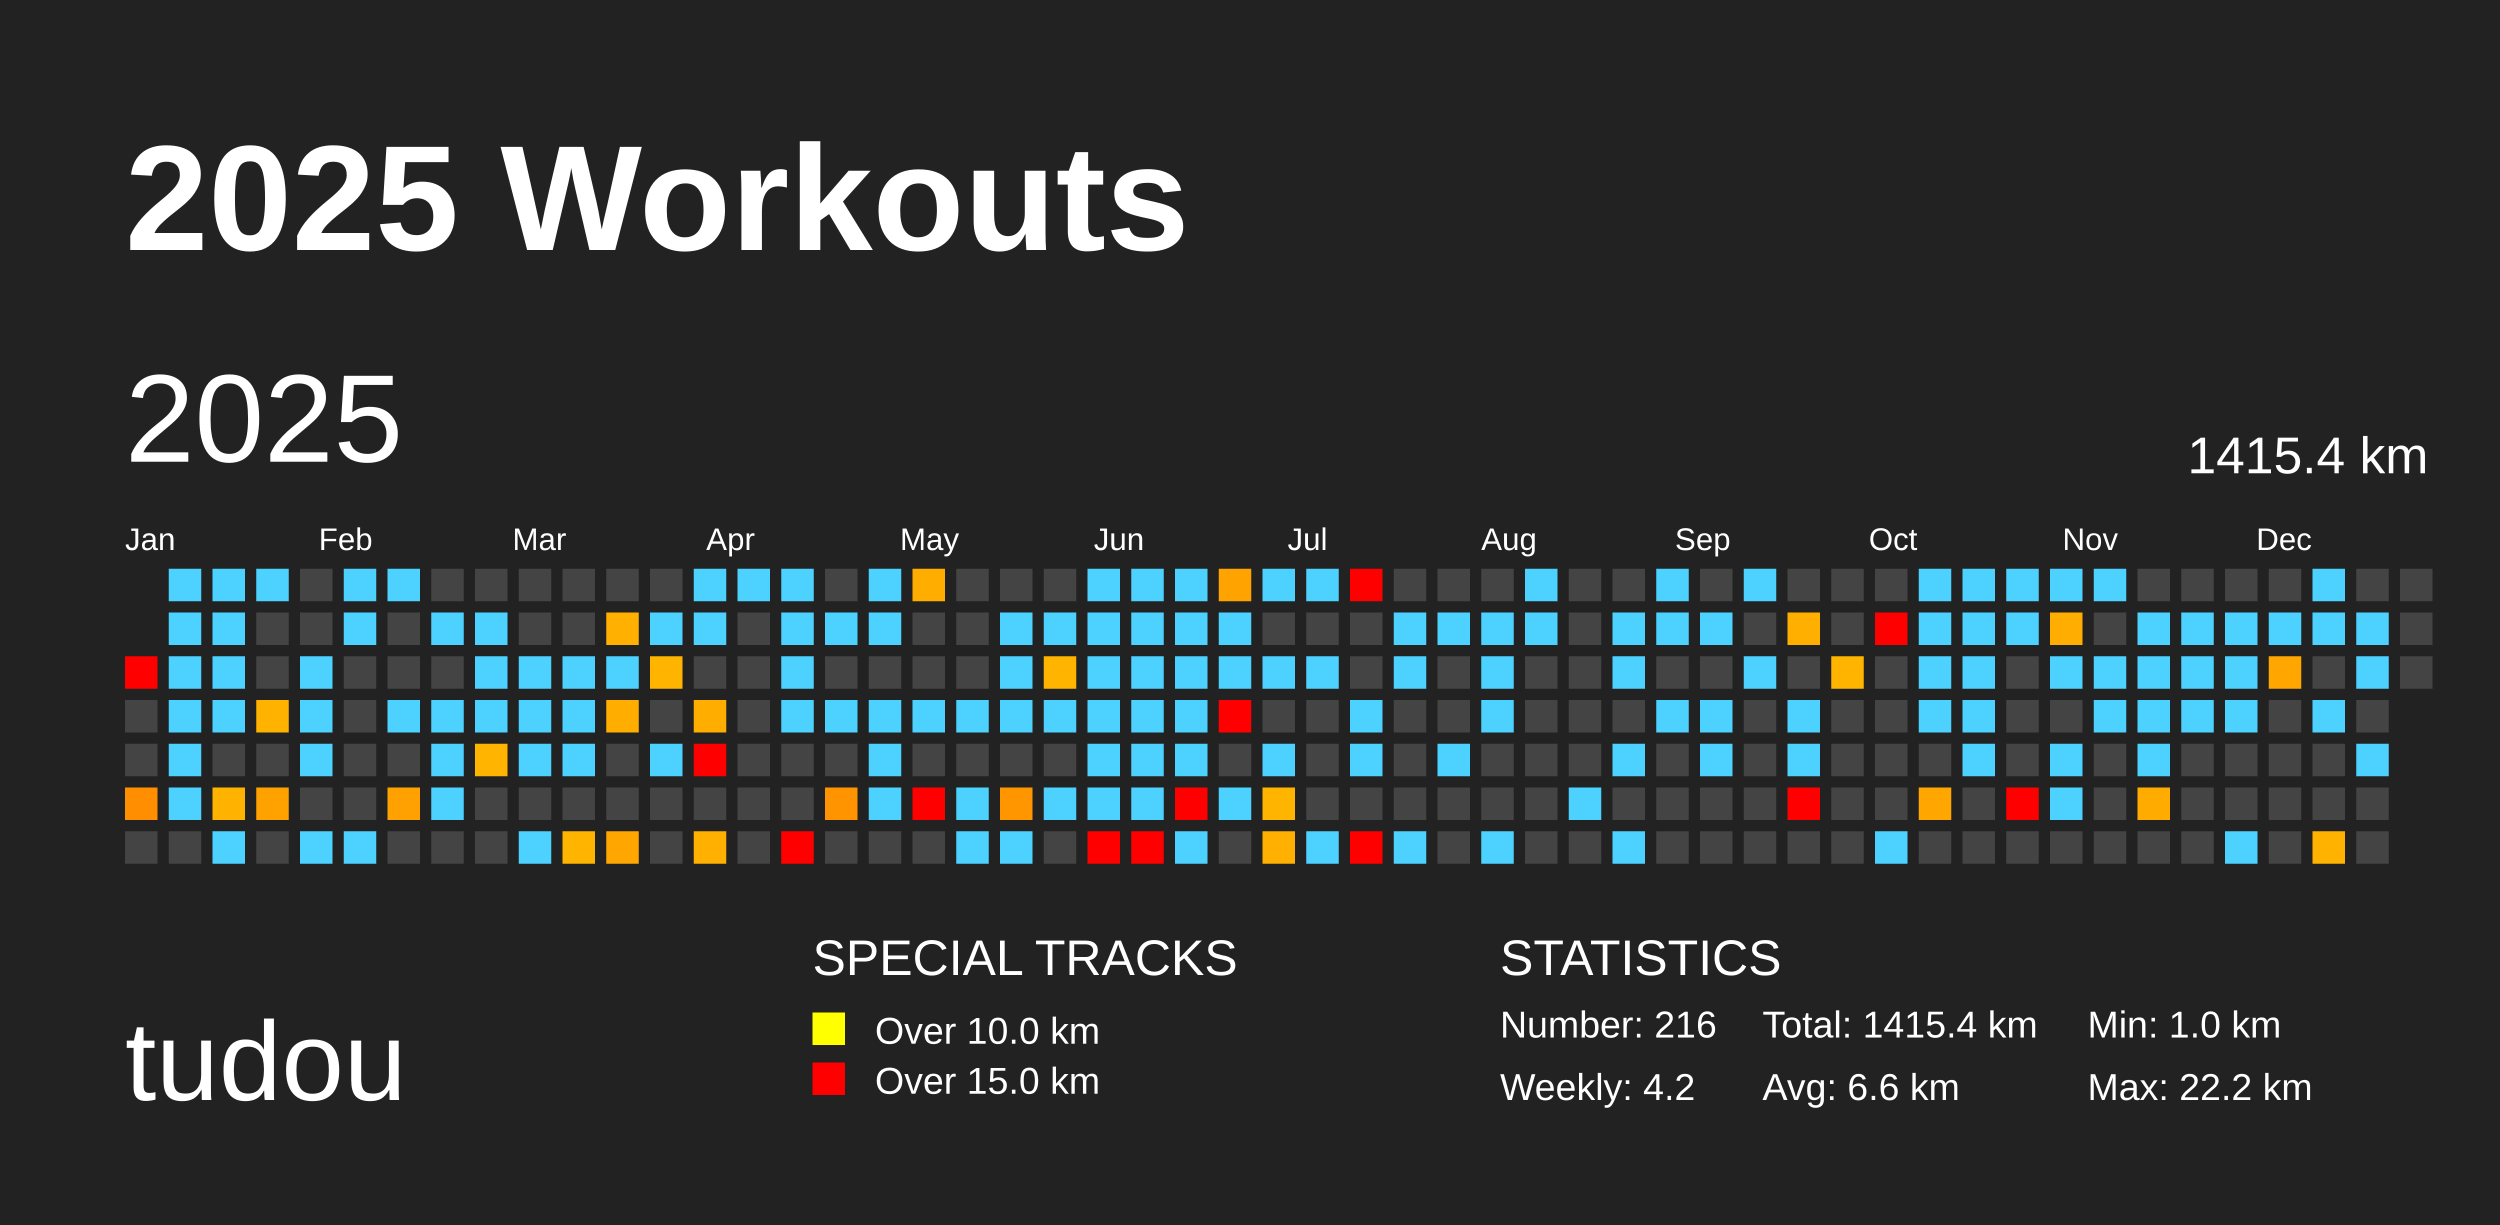
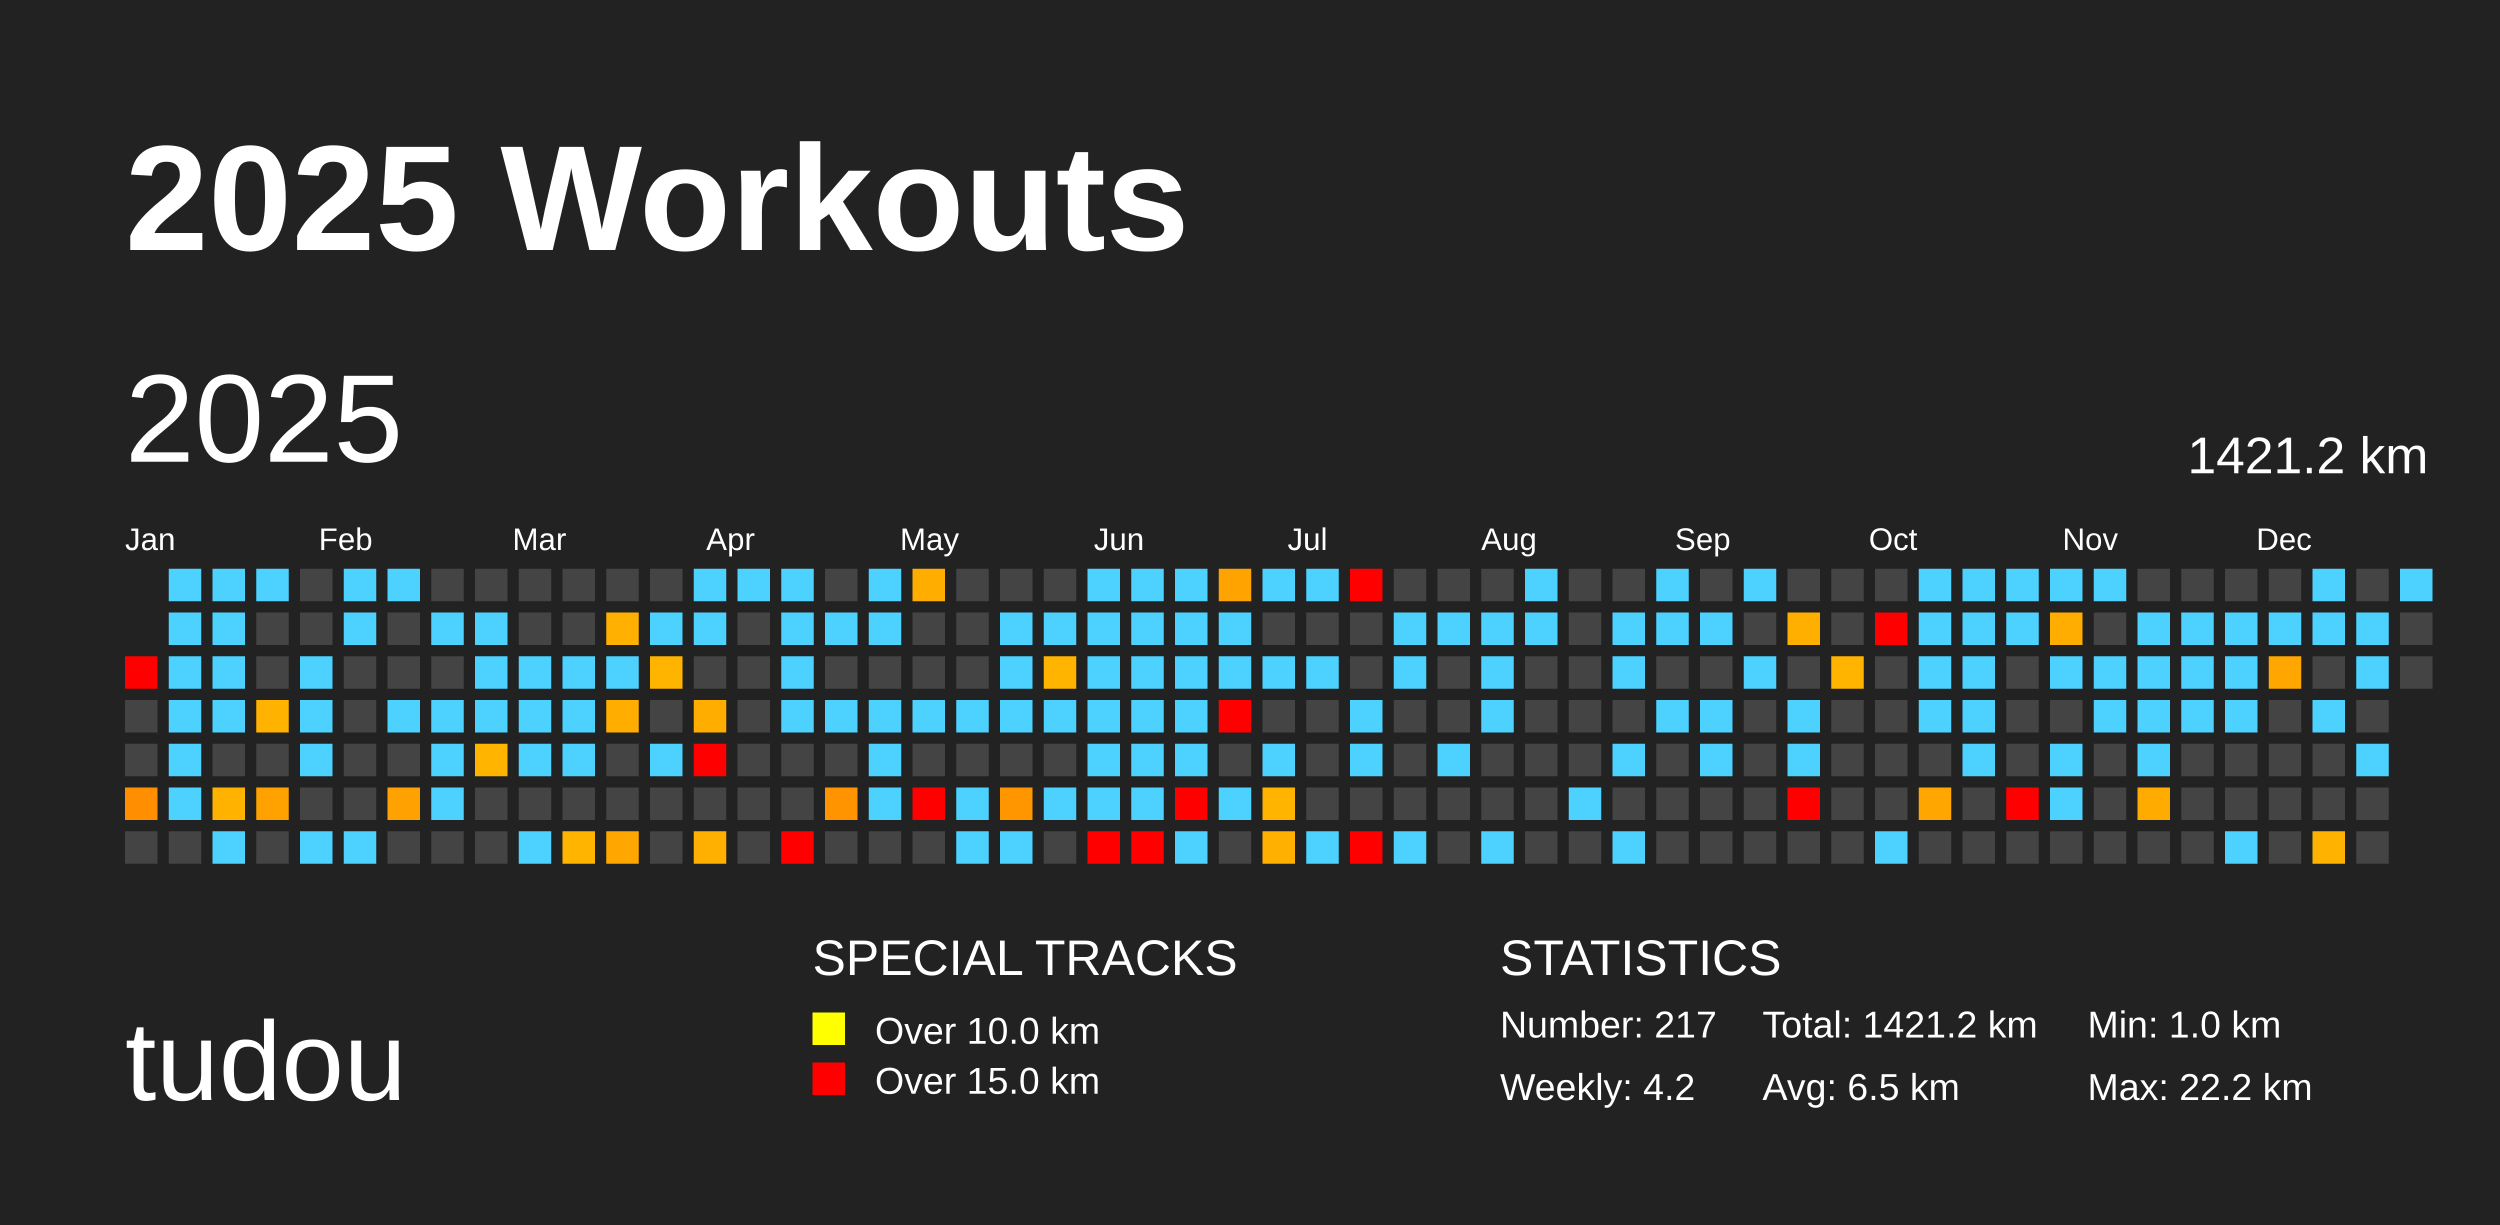
<svg xmlns="http://www.w3.org/2000/svg" baseProfile="full" height="98mm" version="1.1" viewBox="0,0,200,98" width="200mm">
  <defs />
  <rect fill="#222222" height="98" width="200" x="0" y="0" />
  <text fill="#FFFFFF" style="font-size:12px; font-family:Arial; font-weight:bold;" x="10" y="20">2025 Workouts</text>
  <text fill="#FFFFFF" style="font-size:9px; font-family:Arial" x="10" y="88">tudou</text>
  <text fill="#FFFFFF" style="font-size:4px; font-family:Arial" x="65" y="78">SPECIAL TRACKS</text>
  <rect fill="yellow" height="2.6" width="2.6" x="65" y="81" />
  <text fill="#FFFFFF" style="font-size:3px; font-family:Arial" x="70" y="83.5">Over 10.0 km</text>
  <rect fill="red" height="2.6" width="2.6" x="65" y="85" />
  <text fill="#FFFFFF" style="font-size:3px; font-family:Arial" x="70" y="87.5">Over 15.0 km</text>
  <text fill="#FFFFFF" style="font-size:4px; font-family:Arial" x="120" y="78">STATISTICS</text>
-   <text fill="#FFFFFF" style="font-size:3px; font-family:Arial" x="120" y="83">Number: 216</text>
+   <text fill="#FFFFFF" style="font-size:3px; font-family:Arial" x="120" y="83">Number: 217</text>
  <text fill="#FFFFFF" style="font-size:3px; font-family:Arial" x="120" y="88">Weekly: 4.2</text>
-   <text fill="#FFFFFF" style="font-size:3px; font-family:Arial" x="141" y="83">Total: 1415.4 km</text>
-   <text fill="#FFFFFF" style="font-size:3px; font-family:Arial" x="141" y="88">Avg: 6.6 km</text>
+   <text fill="#FFFFFF" style="font-size:3px; font-family:Arial" x="141" y="83">Total: 1421.2 km</text>
+   <text fill="#FFFFFF" style="font-size:3px; font-family:Arial" x="141" y="88">Avg: 6.5 km</text>
  <text fill="#FFFFFF" style="font-size:3px; font-family:Arial" x="167" y="83">Min: 1.0 km</text>
  <text fill="#FFFFFF" style="font-size:3px; font-family:Arial" x="167" y="88">Max: 22.2 km</text>
  <text dominant-baseline="hanging" fill="#FFFFFF" style="font-size:10.0px; font-family:Arial;" x="10" y="30">2025</text>
-   <text dominant-baseline="hanging" fill="#FFFFFF" style="font-size:4.125px; font-family:Arial;" x="175" y="35">1415.4 km</text>
+   <text dominant-baseline="hanging" fill="#FFFFFF" style="font-size:4.125px; font-family:Arial;" x="175" y="35">1421.2 km</text>
  <text fill="#FFFFFF" style="font-size:2.5px; font-family:Arial" x="10.0" y="44">Jan</text>
  <text fill="#FFFFFF" style="font-size:2.5px; font-family:Arial" x="25.5" y="44">Feb</text>
  <text fill="#FFFFFF" style="font-size:2.5px; font-family:Arial" x="41.0" y="44">Mar</text>
  <text fill="#FFFFFF" style="font-size:2.5px; font-family:Arial" x="56.5" y="44">Apr</text>
  <text fill="#FFFFFF" style="font-size:2.5px; font-family:Arial" x="72.0" y="44">May</text>
  <text fill="#FFFFFF" style="font-size:2.5px; font-family:Arial" x="87.5" y="44">Jun</text>
  <text fill="#FFFFFF" style="font-size:2.5px; font-family:Arial" x="103.0" y="44">Jul</text>
  <text fill="#FFFFFF" style="font-size:2.5px; font-family:Arial" x="118.5" y="44">Aug</text>
  <text fill="#FFFFFF" style="font-size:2.5px; font-family:Arial" x="134.0" y="44">Sep</text>
  <text fill="#FFFFFF" style="font-size:2.5px; font-family:Arial" x="149.5" y="44">Oct</text>
  <text fill="#FFFFFF" style="font-size:2.5px; font-family:Arial" x="165.0" y="44">Nov</text>
  <text fill="#FFFFFF" style="font-size:2.5px; font-family:Arial" x="180.5" y="44">Dec</text>
  <rect fill="red" height="2.6" width="2.6" x="10.0" y="52.5" />
  <rect fill="#444444" height="2.6" width="2.6" x="10.0" y="56.0" />
  <rect fill="#444444" height="2.6" width="2.6" x="10.0" y="59.5" />
  <rect fill="#ff8e00" height="2.6" width="2.6" x="10.0" y="63.0" />
  <rect fill="#444444" height="2.6" width="2.6" x="10.0" y="66.5" />
  <rect fill="#4dd2ff" height="2.6" width="2.6" x="13.5" y="45.5" />
  <rect fill="#4dd2ff" height="2.6" width="2.6" x="13.5" y="49.0" />
  <rect fill="#4dd2ff" height="2.6" width="2.6" x="13.5" y="52.5" />
  <rect fill="#4dd2ff" height="2.6" width="2.6" x="13.5" y="56.0" />
  <rect fill="#4dd2ff" height="2.6" width="2.6" x="13.5" y="59.5" />
  <rect fill="#4dd2ff" height="2.6" width="2.6" x="13.5" y="63.0" />
  <rect fill="#444444" height="2.6" width="2.6" x="13.5" y="66.5" />
  <rect fill="#4dd2ff" height="2.6" width="2.6" x="17.0" y="45.5" />
  <rect fill="#4dd2ff" height="2.6" width="2.6" x="17.0" y="49.0" />
  <rect fill="#4dd2ff" height="2.6" width="2.6" x="17.0" y="52.5" />
  <rect fill="#4dd2ff" height="2.6" width="2.6" x="17.0" y="56.0" />
  <rect fill="#444444" height="2.6" width="2.6" x="17.0" y="59.5" />
  <rect fill="#ffb300" height="2.6" width="2.6" x="17.0" y="63.0" />
  <rect fill="#4dd2ff" height="2.6" width="2.6" x="17.0" y="66.5" />
  <rect fill="#4dd2ff" height="2.6" width="2.6" x="20.5" y="45.5" />
  <rect fill="#444444" height="2.6" width="2.6" x="20.5" y="49.0" />
  <rect fill="#444444" height="2.6" width="2.6" x="20.5" y="52.5" />
  <rect fill="#ffb200" height="2.6" width="2.6" x="20.5" y="56.0" />
  <rect fill="#444444" height="2.6" width="2.6" x="20.5" y="59.5" />
  <rect fill="#ffa200" height="2.6" width="2.6" x="20.5" y="63.0" />
  <rect fill="#444444" height="2.6" width="2.6" x="20.5" y="66.5" />
  <rect fill="#444444" height="2.6" width="2.6" x="24.0" y="45.5" />
  <rect fill="#444444" height="2.6" width="2.6" x="24.0" y="49.0" />
  <rect fill="#4dd2ff" height="2.6" width="2.6" x="24.0" y="52.5" />
  <rect fill="#4dd2ff" height="2.6" width="2.6" x="24.0" y="56.0" />
  <rect fill="#4dd2ff" height="2.6" width="2.6" x="24.0" y="59.5" />
  <rect fill="#444444" height="2.6" width="2.6" x="24.0" y="63.0" />
  <rect fill="#4dd2ff" height="2.6" width="2.6" x="24.0" y="66.5" />
  <rect fill="#4dd2ff" height="2.6" width="2.6" x="27.5" y="45.5" />
  <rect fill="#4dd2ff" height="2.6" width="2.6" x="27.5" y="49.0" />
  <rect fill="#444444" height="2.6" width="2.6" x="27.5" y="52.5" />
  <rect fill="#444444" height="2.6" width="2.6" x="27.5" y="56.0" />
  <rect fill="#444444" height="2.6" width="2.6" x="27.5" y="59.5" />
  <rect fill="#444444" height="2.6" width="2.6" x="27.5" y="63.0" />
  <rect fill="#4dd2ff" height="2.6" width="2.6" x="27.5" y="66.5" />
  <rect fill="#4dd2ff" height="2.6" width="2.6" x="31.0" y="45.5" />
  <rect fill="#444444" height="2.6" width="2.6" x="31.0" y="49.0" />
  <rect fill="#444444" height="2.6" width="2.6" x="31.0" y="52.5" />
  <rect fill="#4dd2ff" height="2.6" width="2.6" x="31.0" y="56.0" />
  <rect fill="#444444" height="2.6" width="2.6" x="31.0" y="59.5" />
  <rect fill="#ffa100" height="2.6" width="2.6" x="31.0" y="63.0" />
  <rect fill="#444444" height="2.6" width="2.6" x="31.0" y="66.5" />
  <rect fill="#444444" height="2.6" width="2.6" x="34.5" y="45.5" />
  <rect fill="#4dd2ff" height="2.6" width="2.6" x="34.5" y="49.0" />
  <rect fill="#444444" height="2.6" width="2.6" x="34.5" y="52.5" />
  <rect fill="#4dd2ff" height="2.6" width="2.6" x="34.5" y="56.0" />
  <rect fill="#4dd2ff" height="2.6" width="2.6" x="34.5" y="59.5" />
  <rect fill="#4dd2ff" height="2.6" width="2.6" x="34.5" y="63.0" />
  <rect fill="#444444" height="2.6" width="2.6" x="34.5" y="66.5" />
  <rect fill="#444444" height="2.6" width="2.6" x="38.0" y="45.5" />
  <rect fill="#4dd2ff" height="2.6" width="2.6" x="38.0" y="49.0" />
  <rect fill="#4dd2ff" height="2.6" width="2.6" x="38.0" y="52.5" />
  <rect fill="#4dd2ff" height="2.6" width="2.6" x="38.0" y="56.0" />
  <rect fill="#ffb400" height="2.6" width="2.6" x="38.0" y="59.5" />
  <rect fill="#444444" height="2.6" width="2.6" x="38.0" y="63.0" />
  <rect fill="#444444" height="2.6" width="2.6" x="38.0" y="66.5" />
  <rect fill="#444444" height="2.6" width="2.6" x="41.5" y="45.5" />
  <rect fill="#444444" height="2.6" width="2.6" x="41.5" y="49.0" />
  <rect fill="#4dd2ff" height="2.6" width="2.6" x="41.5" y="52.5" />
  <rect fill="#4dd2ff" height="2.6" width="2.6" x="41.5" y="56.0" />
  <rect fill="#4dd2ff" height="2.6" width="2.6" x="41.5" y="59.5" />
  <rect fill="#444444" height="2.6" width="2.6" x="41.5" y="63.0" />
  <rect fill="#4dd2ff" height="2.6" width="2.6" x="41.5" y="66.5" />
  <rect fill="#444444" height="2.6" width="2.6" x="45.0" y="45.5" />
  <rect fill="#444444" height="2.6" width="2.6" x="45.0" y="49.0" />
  <rect fill="#4dd2ff" height="2.6" width="2.6" x="45.0" y="52.5" />
  <rect fill="#4dd2ff" height="2.6" width="2.6" x="45.0" y="56.0" />
  <rect fill="#4dd2ff" height="2.6" width="2.6" x="45.0" y="59.5" />
  <rect fill="#444444" height="2.6" width="2.6" x="45.0" y="63.0" />
  <rect fill="#ffb500" height="2.6" width="2.6" x="45.0" y="66.5" />
  <rect fill="#444444" height="2.6" width="2.6" x="48.5" y="45.5" />
  <rect fill="#ffb000" height="2.6" width="2.6" x="48.5" y="49.0" />
  <rect fill="#4dd2ff" height="2.6" width="2.6" x="48.5" y="52.5" />
  <rect fill="#ffae00" height="2.6" width="2.6" x="48.5" y="56.0" />
  <rect fill="#444444" height="2.6" width="2.6" x="48.5" y="59.5" />
  <rect fill="#444444" height="2.6" width="2.6" x="48.5" y="63.0" />
  <rect fill="#ffa600" height="2.6" width="2.6" x="48.5" y="66.5" />
  <rect fill="#444444" height="2.6" width="2.6" x="52.0" y="45.5" />
  <rect fill="#4dd2ff" height="2.6" width="2.6" x="52.0" y="49.0" />
  <rect fill="#ffb500" height="2.6" width="2.6" x="52.0" y="52.5" />
  <rect fill="#444444" height="2.6" width="2.6" x="52.0" y="56.0" />
  <rect fill="#4dd2ff" height="2.6" width="2.6" x="52.0" y="59.5" />
  <rect fill="#444444" height="2.6" width="2.6" x="52.0" y="63.0" />
  <rect fill="#444444" height="2.6" width="2.6" x="52.0" y="66.5" />
  <rect fill="#4dd2ff" height="2.6" width="2.6" x="55.5" y="45.5" />
  <rect fill="#4dd2ff" height="2.6" width="2.6" x="55.5" y="49.0" />
  <rect fill="#444444" height="2.6" width="2.6" x="55.5" y="52.5" />
  <rect fill="#ffae00" height="2.6" width="2.6" x="55.5" y="56.0" />
  <rect fill="red" height="2.6" width="2.6" x="55.5" y="59.5" />
  <rect fill="#444444" height="2.6" width="2.6" x="55.5" y="63.0" />
  <rect fill="#ffb000" height="2.6" width="2.6" x="55.5" y="66.5" />
  <rect fill="#4dd2ff" height="2.6" width="2.6" x="59.0" y="45.5" />
  <rect fill="#444444" height="2.6" width="2.6" x="59.0" y="49.0" />
  <rect fill="#444444" height="2.6" width="2.6" x="59.0" y="52.5" />
  <rect fill="#444444" height="2.6" width="2.6" x="59.0" y="56.0" />
  <rect fill="#444444" height="2.6" width="2.6" x="59.0" y="59.5" />
  <rect fill="#444444" height="2.6" width="2.6" x="59.0" y="63.0" />
  <rect fill="#444444" height="2.6" width="2.6" x="59.0" y="66.5" />
  <rect fill="#4dd2ff" height="2.6" width="2.6" x="62.5" y="45.5" />
  <rect fill="#4dd2ff" height="2.6" width="2.6" x="62.5" y="49.0" />
  <rect fill="#4dd2ff" height="2.6" width="2.6" x="62.5" y="52.5" />
  <rect fill="#4dd2ff" height="2.6" width="2.6" x="62.5" y="56.0" />
  <rect fill="#444444" height="2.6" width="2.6" x="62.5" y="59.5" />
  <rect fill="#444444" height="2.6" width="2.6" x="62.5" y="63.0" />
  <rect fill="red" height="2.6" width="2.6" x="62.5" y="66.5" />
  <rect fill="#444444" height="2.6" width="2.6" x="66.0" y="45.5" />
  <rect fill="#4dd2ff" height="2.6" width="2.6" x="66.0" y="49.0" />
  <rect fill="#444444" height="2.6" width="2.6" x="66.0" y="52.5" />
  <rect fill="#4dd2ff" height="2.6" width="2.6" x="66.0" y="56.0" />
  <rect fill="#444444" height="2.6" width="2.6" x="66.0" y="59.5" />
  <rect fill="#ff9400" height="2.6" width="2.6" x="66.0" y="63.0" />
  <rect fill="#444444" height="2.6" width="2.6" x="66.0" y="66.5" />
  <rect fill="#4dd2ff" height="2.6" width="2.6" x="69.5" y="45.5" />
  <rect fill="#4dd2ff" height="2.6" width="2.6" x="69.5" y="49.0" />
  <rect fill="#444444" height="2.6" width="2.6" x="69.5" y="52.5" />
  <rect fill="#4dd2ff" height="2.6" width="2.6" x="69.5" y="56.0" />
  <rect fill="#4dd2ff" height="2.6" width="2.6" x="69.5" y="59.5" />
  <rect fill="#4dd2ff" height="2.6" width="2.6" x="69.5" y="63.0" />
  <rect fill="#444444" height="2.6" width="2.6" x="69.5" y="66.5" />
  <rect fill="#ffae00" height="2.6" width="2.6" x="73.0" y="45.5" />
  <rect fill="#444444" height="2.6" width="2.6" x="73.0" y="49.0" />
  <rect fill="#444444" height="2.6" width="2.6" x="73.0" y="52.5" />
  <rect fill="#4dd2ff" height="2.6" width="2.6" x="73.0" y="56.0" />
  <rect fill="#444444" height="2.6" width="2.6" x="73.0" y="59.5" />
  <rect fill="red" height="2.6" width="2.6" x="73.0" y="63.0" />
  <rect fill="#444444" height="2.6" width="2.6" x="73.0" y="66.5" />
  <rect fill="#444444" height="2.6" width="2.6" x="76.5" y="45.5" />
  <rect fill="#444444" height="2.6" width="2.6" x="76.5" y="49.0" />
  <rect fill="#444444" height="2.6" width="2.6" x="76.5" y="52.5" />
  <rect fill="#4dd2ff" height="2.6" width="2.6" x="76.5" y="56.0" />
  <rect fill="#444444" height="2.6" width="2.6" x="76.5" y="59.5" />
  <rect fill="#4dd2ff" height="2.6" width="2.6" x="76.5" y="63.0" />
  <rect fill="#4dd2ff" height="2.6" width="2.6" x="76.5" y="66.5" />
  <rect fill="#444444" height="2.6" width="2.6" x="80.0" y="45.5" />
  <rect fill="#4dd2ff" height="2.6" width="2.6" x="80.0" y="49.0" />
  <rect fill="#4dd2ff" height="2.6" width="2.6" x="80.0" y="52.5" />
  <rect fill="#4dd2ff" height="2.6" width="2.6" x="80.0" y="56.0" />
  <rect fill="#444444" height="2.6" width="2.6" x="80.0" y="59.5" />
  <rect fill="#ff9600" height="2.6" width="2.6" x="80.0" y="63.0" />
  <rect fill="#4dd2ff" height="2.6" width="2.6" x="80.0" y="66.5" />
  <rect fill="#444444" height="2.6" width="2.6" x="83.5" y="45.5" />
  <rect fill="#4dd2ff" height="2.6" width="2.6" x="83.5" y="49.0" />
  <rect fill="#ffb400" height="2.6" width="2.6" x="83.5" y="52.5" />
  <rect fill="#4dd2ff" height="2.6" width="2.6" x="83.5" y="56.0" />
  <rect fill="#444444" height="2.6" width="2.6" x="83.5" y="59.5" />
  <rect fill="#4dd2ff" height="2.6" width="2.6" x="83.5" y="63.0" />
  <rect fill="#444444" height="2.6" width="2.6" x="83.5" y="66.5" />
  <rect fill="#4dd2ff" height="2.6" width="2.6" x="87.0" y="45.5" />
  <rect fill="#4dd2ff" height="2.6" width="2.6" x="87.0" y="49.0" />
  <rect fill="#4dd2ff" height="2.6" width="2.6" x="87.0" y="52.5" />
  <rect fill="#4dd2ff" height="2.6" width="2.6" x="87.0" y="56.0" />
  <rect fill="#4dd2ff" height="2.6" width="2.6" x="87.0" y="59.5" />
  <rect fill="#4dd2ff" height="2.6" width="2.6" x="87.0" y="63.0" />
  <rect fill="red" height="2.6" width="2.6" x="87.0" y="66.5" />
  <rect fill="#4dd2ff" height="2.6" width="2.6" x="90.5" y="45.5" />
  <rect fill="#4dd2ff" height="2.6" width="2.6" x="90.5" y="49.0" />
  <rect fill="#4dd2ff" height="2.6" width="2.6" x="90.5" y="52.5" />
  <rect fill="#4dd2ff" height="2.6" width="2.6" x="90.5" y="56.0" />
  <rect fill="#4dd2ff" height="2.6" width="2.6" x="90.5" y="59.5" />
  <rect fill="#4dd2ff" height="2.6" width="2.6" x="90.5" y="63.0" />
  <rect fill="red" height="2.6" width="2.6" x="90.5" y="66.5" />
  <rect fill="#4dd2ff" height="2.6" width="2.6" x="94.0" y="45.5" />
  <rect fill="#4dd2ff" height="2.6" width="2.6" x="94.0" y="49.0" />
  <rect fill="#4dd2ff" height="2.6" width="2.6" x="94.0" y="52.5" />
  <rect fill="#4dd2ff" height="2.6" width="2.6" x="94.0" y="56.0" />
  <rect fill="#4dd2ff" height="2.6" width="2.6" x="94.0" y="59.5" />
  <rect fill="red" height="2.6" width="2.6" x="94.0" y="63.0" />
  <rect fill="#4dd2ff" height="2.6" width="2.6" x="94.0" y="66.5" />
  <rect fill="#ffa300" height="2.6" width="2.6" x="97.5" y="45.5" />
  <rect fill="#4dd2ff" height="2.6" width="2.6" x="97.5" y="49.0" />
  <rect fill="#4dd2ff" height="2.6" width="2.6" x="97.5" y="52.5" />
  <rect fill="red" height="2.6" width="2.6" x="97.5" y="56.0" />
  <rect fill="#444444" height="2.6" width="2.6" x="97.5" y="59.5" />
  <rect fill="#4dd2ff" height="2.6" width="2.6" x="97.5" y="63.0" />
  <rect fill="#444444" height="2.6" width="2.6" x="97.5" y="66.5" />
  <rect fill="#4dd2ff" height="2.6" width="2.6" x="101.0" y="45.5" />
  <rect fill="#444444" height="2.6" width="2.6" x="101.0" y="49.0" />
  <rect fill="#4dd2ff" height="2.6" width="2.6" x="101.0" y="52.5" />
  <rect fill="#444444" height="2.6" width="2.6" x="101.0" y="56.0" />
  <rect fill="#4dd2ff" height="2.6" width="2.6" x="101.0" y="59.5" />
  <rect fill="#ffb400" height="2.6" width="2.6" x="101.0" y="63.0" />
  <rect fill="#ffb000" height="2.6" width="2.6" x="101.0" y="66.5" />
  <rect fill="#4dd2ff" height="2.6" width="2.6" x="104.5" y="45.5" />
  <rect fill="#444444" height="2.6" width="2.6" x="104.5" y="49.0" />
  <rect fill="#4dd2ff" height="2.6" width="2.6" x="104.5" y="52.5" />
  <rect fill="#444444" height="2.6" width="2.6" x="104.5" y="56.0" />
  <rect fill="#444444" height="2.6" width="2.6" x="104.5" y="59.5" />
  <rect fill="#444444" height="2.6" width="2.6" x="104.5" y="63.0" />
  <rect fill="#4dd2ff" height="2.6" width="2.6" x="104.5" y="66.5" />
  <rect fill="red" height="2.6" width="2.6" x="108.0" y="45.5" />
  <rect fill="#444444" height="2.6" width="2.6" x="108.0" y="49.0" />
  <rect fill="#444444" height="2.6" width="2.6" x="108.0" y="52.5" />
  <rect fill="#4dd2ff" height="2.6" width="2.6" x="108.0" y="56.0" />
  <rect fill="#4dd2ff" height="2.6" width="2.6" x="108.0" y="59.5" />
  <rect fill="#444444" height="2.6" width="2.6" x="108.0" y="63.0" />
  <rect fill="red" height="2.6" width="2.6" x="108.0" y="66.5" />
  <rect fill="#444444" height="2.6" width="2.6" x="111.5" y="45.5" />
  <rect fill="#4dd2ff" height="2.6" width="2.6" x="111.5" y="49.0" />
  <rect fill="#4dd2ff" height="2.6" width="2.6" x="111.5" y="52.5" />
  <rect fill="#444444" height="2.6" width="2.6" x="111.5" y="56.0" />
  <rect fill="#444444" height="2.6" width="2.6" x="111.5" y="59.5" />
  <rect fill="#444444" height="2.6" width="2.6" x="111.5" y="63.0" />
  <rect fill="#4dd2ff" height="2.6" width="2.6" x="111.5" y="66.5" />
  <rect fill="#444444" height="2.6" width="2.6" x="115.0" y="45.5" />
  <rect fill="#4dd2ff" height="2.6" width="2.6" x="115.0" y="49.0" />
  <rect fill="#444444" height="2.6" width="2.6" x="115.0" y="52.5" />
  <rect fill="#444444" height="2.6" width="2.6" x="115.0" y="56.0" />
  <rect fill="#4dd2ff" height="2.6" width="2.6" x="115.0" y="59.5" />
  <rect fill="#444444" height="2.6" width="2.6" x="115.0" y="63.0" />
  <rect fill="#444444" height="2.6" width="2.6" x="115.0" y="66.5" />
  <rect fill="#444444" height="2.6" width="2.6" x="118.5" y="45.5" />
  <rect fill="#4dd2ff" height="2.6" width="2.6" x="118.5" y="49.0" />
  <rect fill="#4dd2ff" height="2.6" width="2.6" x="118.5" y="52.5" />
  <rect fill="#4dd2ff" height="2.6" width="2.6" x="118.5" y="56.0" />
  <rect fill="#444444" height="2.6" width="2.6" x="118.5" y="59.5" />
  <rect fill="#444444" height="2.6" width="2.6" x="118.5" y="63.0" />
  <rect fill="#4dd2ff" height="2.6" width="2.6" x="118.5" y="66.5" />
  <rect fill="#4dd2ff" height="2.6" width="2.6" x="122.0" y="45.5" />
  <rect fill="#4dd2ff" height="2.6" width="2.6" x="122.0" y="49.0" />
  <rect fill="#444444" height="2.6" width="2.6" x="122.0" y="52.5" />
  <rect fill="#444444" height="2.6" width="2.6" x="122.0" y="56.0" />
  <rect fill="#444444" height="2.6" width="2.6" x="122.0" y="59.5" />
  <rect fill="#444444" height="2.6" width="2.6" x="122.0" y="63.0" />
  <rect fill="#444444" height="2.6" width="2.6" x="122.0" y="66.5" />
  <rect fill="#444444" height="2.6" width="2.6" x="125.5" y="45.5" />
  <rect fill="#444444" height="2.6" width="2.6" x="125.5" y="49.0" />
  <rect fill="#444444" height="2.6" width="2.6" x="125.5" y="52.5" />
  <rect fill="#444444" height="2.6" width="2.6" x="125.5" y="56.0" />
  <rect fill="#444444" height="2.6" width="2.6" x="125.5" y="59.5" />
  <rect fill="#4dd2ff" height="2.6" width="2.6" x="125.5" y="63.0" />
  <rect fill="#444444" height="2.6" width="2.6" x="125.5" y="66.5" />
  <rect fill="#444444" height="2.6" width="2.6" x="129.0" y="45.5" />
  <rect fill="#4dd2ff" height="2.6" width="2.6" x="129.0" y="49.0" />
  <rect fill="#4dd2ff" height="2.6" width="2.6" x="129.0" y="52.5" />
  <rect fill="#444444" height="2.6" width="2.6" x="129.0" y="56.0" />
  <rect fill="#4dd2ff" height="2.6" width="2.6" x="129.0" y="59.5" />
  <rect fill="#444444" height="2.6" width="2.6" x="129.0" y="63.0" />
  <rect fill="#4dd2ff" height="2.6" width="2.6" x="129.0" y="66.5" />
  <rect fill="#4dd2ff" height="2.6" width="2.6" x="132.5" y="45.5" />
  <rect fill="#4dd2ff" height="2.6" width="2.6" x="132.5" y="49.0" />
  <rect fill="#444444" height="2.6" width="2.6" x="132.5" y="52.5" />
  <rect fill="#4dd2ff" height="2.6" width="2.6" x="132.5" y="56.0" />
  <rect fill="#444444" height="2.6" width="2.6" x="132.5" y="59.5" />
  <rect fill="#444444" height="2.6" width="2.6" x="132.5" y="63.0" />
  <rect fill="#444444" height="2.6" width="2.6" x="132.5" y="66.5" />
  <rect fill="#444444" height="2.6" width="2.6" x="136.0" y="45.5" />
  <rect fill="#4dd2ff" height="2.6" width="2.6" x="136.0" y="49.0" />
  <rect fill="#444444" height="2.6" width="2.6" x="136.0" y="52.5" />
  <rect fill="#4dd2ff" height="2.6" width="2.6" x="136.0" y="56.0" />
  <rect fill="#4dd2ff" height="2.6" width="2.6" x="136.0" y="59.5" />
  <rect fill="#444444" height="2.6" width="2.6" x="136.0" y="63.0" />
  <rect fill="#444444" height="2.6" width="2.6" x="136.0" y="66.5" />
  <rect fill="#4dd2ff" height="2.6" width="2.6" x="139.5" y="45.5" />
  <rect fill="#444444" height="2.6" width="2.6" x="139.5" y="49.0" />
  <rect fill="#4dd2ff" height="2.6" width="2.6" x="139.5" y="52.5" />
  <rect fill="#444444" height="2.6" width="2.6" x="139.5" y="56.0" />
  <rect fill="#444444" height="2.6" width="2.6" x="139.5" y="59.5" />
  <rect fill="#444444" height="2.6" width="2.6" x="139.5" y="63.0" />
  <rect fill="#444444" height="2.6" width="2.6" x="139.5" y="66.5" />
  <rect fill="#444444" height="2.6" width="2.6" x="143.0" y="45.5" />
  <rect fill="#ffaf00" height="2.6" width="2.6" x="143.0" y="49.0" />
  <rect fill="#444444" height="2.6" width="2.6" x="143.0" y="52.5" />
  <rect fill="#4dd2ff" height="2.6" width="2.6" x="143.0" y="56.0" />
  <rect fill="#4dd2ff" height="2.6" width="2.6" x="143.0" y="59.5" />
  <rect fill="red" height="2.6" width="2.6" x="143.0" y="63.0" />
  <rect fill="#444444" height="2.6" width="2.6" x="143.0" y="66.5" />
  <rect fill="#444444" height="2.6" width="2.6" x="146.5" y="45.5" />
  <rect fill="#444444" height="2.6" width="2.6" x="146.5" y="49.0" />
  <rect fill="#ffb500" height="2.6" width="2.6" x="146.5" y="52.5" />
  <rect fill="#444444" height="2.6" width="2.6" x="146.5" y="56.0" />
  <rect fill="#444444" height="2.6" width="2.6" x="146.5" y="59.5" />
  <rect fill="#444444" height="2.6" width="2.6" x="146.5" y="63.0" />
  <rect fill="#444444" height="2.6" width="2.6" x="146.5" y="66.5" />
  <rect fill="#444444" height="2.6" width="2.6" x="150.0" y="45.5" />
  <rect fill="red" height="2.6" width="2.6" x="150.0" y="49.0" />
  <rect fill="#444444" height="2.6" width="2.6" x="150.0" y="52.5" />
  <rect fill="#444444" height="2.6" width="2.6" x="150.0" y="56.0" />
  <rect fill="#444444" height="2.6" width="2.6" x="150.0" y="59.5" />
  <rect fill="#444444" height="2.6" width="2.6" x="150.0" y="63.0" />
  <rect fill="#4dd2ff" height="2.6" width="2.6" x="150.0" y="66.5" />
  <rect fill="#4dd2ff" height="2.6" width="2.6" x="153.5" y="45.5" />
  <rect fill="#4dd2ff" height="2.6" width="2.6" x="153.5" y="49.0" />
  <rect fill="#4dd2ff" height="2.6" width="2.6" x="153.5" y="52.5" />
  <rect fill="#4dd2ff" height="2.6" width="2.6" x="153.5" y="56.0" />
  <rect fill="#444444" height="2.6" width="2.6" x="153.5" y="59.5" />
  <rect fill="#ffa600" height="2.6" width="2.6" x="153.5" y="63.0" />
  <rect fill="#444444" height="2.6" width="2.6" x="153.5" y="66.5" />
  <rect fill="#4dd2ff" height="2.6" width="2.6" x="157.0" y="45.5" />
  <rect fill="#4dd2ff" height="2.6" width="2.6" x="157.0" y="49.0" />
  <rect fill="#4dd2ff" height="2.6" width="2.6" x="157.0" y="52.5" />
  <rect fill="#4dd2ff" height="2.6" width="2.6" x="157.0" y="56.0" />
  <rect fill="#4dd2ff" height="2.6" width="2.6" x="157.0" y="59.5" />
  <rect fill="#444444" height="2.6" width="2.6" x="157.0" y="63.0" />
  <rect fill="#444444" height="2.6" width="2.6" x="157.0" y="66.5" />
  <rect fill="#4dd2ff" height="2.6" width="2.6" x="160.5" y="45.5" />
  <rect fill="#4dd2ff" height="2.6" width="2.6" x="160.5" y="49.0" />
  <rect fill="#444444" height="2.6" width="2.6" x="160.5" y="52.5" />
  <rect fill="#444444" height="2.6" width="2.6" x="160.5" y="56.0" />
  <rect fill="#444444" height="2.6" width="2.6" x="160.5" y="59.5" />
  <rect fill="red" height="2.6" width="2.6" x="160.5" y="63.0" />
  <rect fill="#444444" height="2.6" width="2.6" x="160.5" y="66.5" />
  <rect fill="#4dd2ff" height="2.6" width="2.6" x="164.0" y="45.5" />
  <rect fill="#ffad00" height="2.6" width="2.6" x="164.0" y="49.0" />
  <rect fill="#4dd2ff" height="2.6" width="2.6" x="164.0" y="52.5" />
  <rect fill="#444444" height="2.6" width="2.6" x="164.0" y="56.0" />
  <rect fill="#4dd2ff" height="2.6" width="2.6" x="164.0" y="59.5" />
  <rect fill="#4dd2ff" height="2.6" width="2.6" x="164.0" y="63.0" />
  <rect fill="#444444" height="2.6" width="2.6" x="164.0" y="66.5" />
  <rect fill="#4dd2ff" height="2.6" width="2.6" x="167.5" y="45.5" />
  <rect fill="#444444" height="2.6" width="2.6" x="167.5" y="49.0" />
  <rect fill="#4dd2ff" height="2.6" width="2.6" x="167.5" y="52.5" />
  <rect fill="#4dd2ff" height="2.6" width="2.6" x="167.5" y="56.0" />
  <rect fill="#444444" height="2.6" width="2.6" x="167.5" y="59.5" />
  <rect fill="#444444" height="2.6" width="2.6" x="167.5" y="63.0" />
  <rect fill="#444444" height="2.6" width="2.6" x="167.5" y="66.5" />
  <rect fill="#444444" height="2.6" width="2.6" x="171.0" y="45.5" />
  <rect fill="#4dd2ff" height="2.6" width="2.6" x="171.0" y="49.0" />
  <rect fill="#4dd2ff" height="2.6" width="2.6" x="171.0" y="52.5" />
  <rect fill="#4dd2ff" height="2.6" width="2.6" x="171.0" y="56.0" />
  <rect fill="#4dd2ff" height="2.6" width="2.6" x="171.0" y="59.5" />
  <rect fill="#ffab00" height="2.6" width="2.6" x="171.0" y="63.0" />
  <rect fill="#444444" height="2.6" width="2.6" x="171.0" y="66.5" />
  <rect fill="#444444" height="2.6" width="2.6" x="174.5" y="45.5" />
  <rect fill="#4dd2ff" height="2.6" width="2.6" x="174.5" y="49.0" />
  <rect fill="#4dd2ff" height="2.6" width="2.6" x="174.5" y="52.5" />
  <rect fill="#4dd2ff" height="2.6" width="2.6" x="174.5" y="56.0" />
  <rect fill="#444444" height="2.6" width="2.6" x="174.5" y="59.5" />
  <rect fill="#444444" height="2.6" width="2.6" x="174.5" y="63.0" />
  <rect fill="#444444" height="2.6" width="2.6" x="174.5" y="66.5" />
  <rect fill="#444444" height="2.6" width="2.6" x="178.0" y="45.5" />
  <rect fill="#4dd2ff" height="2.6" width="2.6" x="178.0" y="49.0" />
  <rect fill="#4dd2ff" height="2.6" width="2.6" x="178.0" y="52.5" />
  <rect fill="#4dd2ff" height="2.6" width="2.6" x="178.0" y="56.0" />
  <rect fill="#444444" height="2.6" width="2.6" x="178.0" y="59.5" />
  <rect fill="#444444" height="2.6" width="2.6" x="178.0" y="63.0" />
  <rect fill="#4dd2ff" height="2.6" width="2.6" x="178.0" y="66.5" />
  <rect fill="#444444" height="2.6" width="2.6" x="181.5" y="45.5" />
  <rect fill="#4dd2ff" height="2.6" width="2.6" x="181.5" y="49.0" />
  <rect fill="#ffa700" height="2.6" width="2.6" x="181.5" y="52.5" />
  <rect fill="#444444" height="2.6" width="2.6" x="181.5" y="56.0" />
  <rect fill="#444444" height="2.6" width="2.6" x="181.5" y="59.5" />
  <rect fill="#444444" height="2.6" width="2.6" x="181.5" y="63.0" />
  <rect fill="#444444" height="2.6" width="2.6" x="181.5" y="66.5" />
  <rect fill="#4dd2ff" height="2.6" width="2.6" x="185.0" y="45.5" />
  <rect fill="#4dd2ff" height="2.6" width="2.6" x="185.0" y="49.0" />
  <rect fill="#444444" height="2.6" width="2.6" x="185.0" y="52.5" />
  <rect fill="#4dd2ff" height="2.6" width="2.6" x="185.0" y="56.0" />
  <rect fill="#444444" height="2.6" width="2.6" x="185.0" y="59.5" />
  <rect fill="#444444" height="2.6" width="2.6" x="185.0" y="63.0" />
  <rect fill="#ffb300" height="2.6" width="2.6" x="185.0" y="66.5" />
  <rect fill="#444444" height="2.6" width="2.6" x="188.5" y="45.5" />
  <rect fill="#4dd2ff" height="2.6" width="2.6" x="188.5" y="49.0" />
  <rect fill="#4dd2ff" height="2.6" width="2.6" x="188.5" y="52.5" />
  <rect fill="#444444" height="2.6" width="2.6" x="188.5" y="56.0" />
  <rect fill="#4dd2ff" height="2.6" width="2.6" x="188.5" y="59.5" />
  <rect fill="#444444" height="2.6" width="2.6" x="188.5" y="63.0" />
  <rect fill="#444444" height="2.6" width="2.6" x="188.5" y="66.5" />
-   <rect fill="#444444" height="2.6" width="2.6" x="192.0" y="45.5" />
+   <rect fill="#4dd2ff" height="2.6" width="2.6" x="192.0" y="45.5" />
  <rect fill="#444444" height="2.6" width="2.6" x="192.0" y="49.0" />
  <rect fill="#444444" height="2.6" width="2.6" x="192.0" y="52.5" />
</svg>
